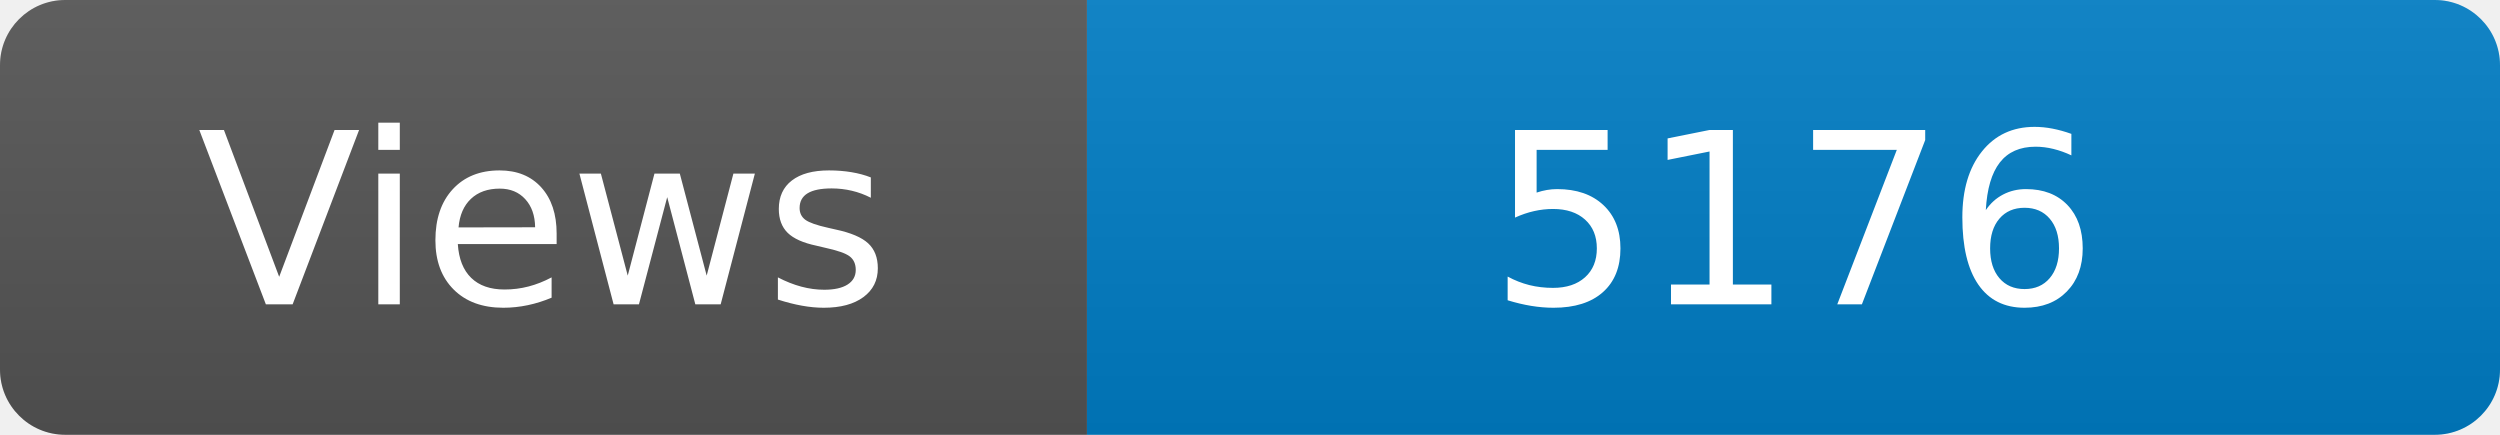
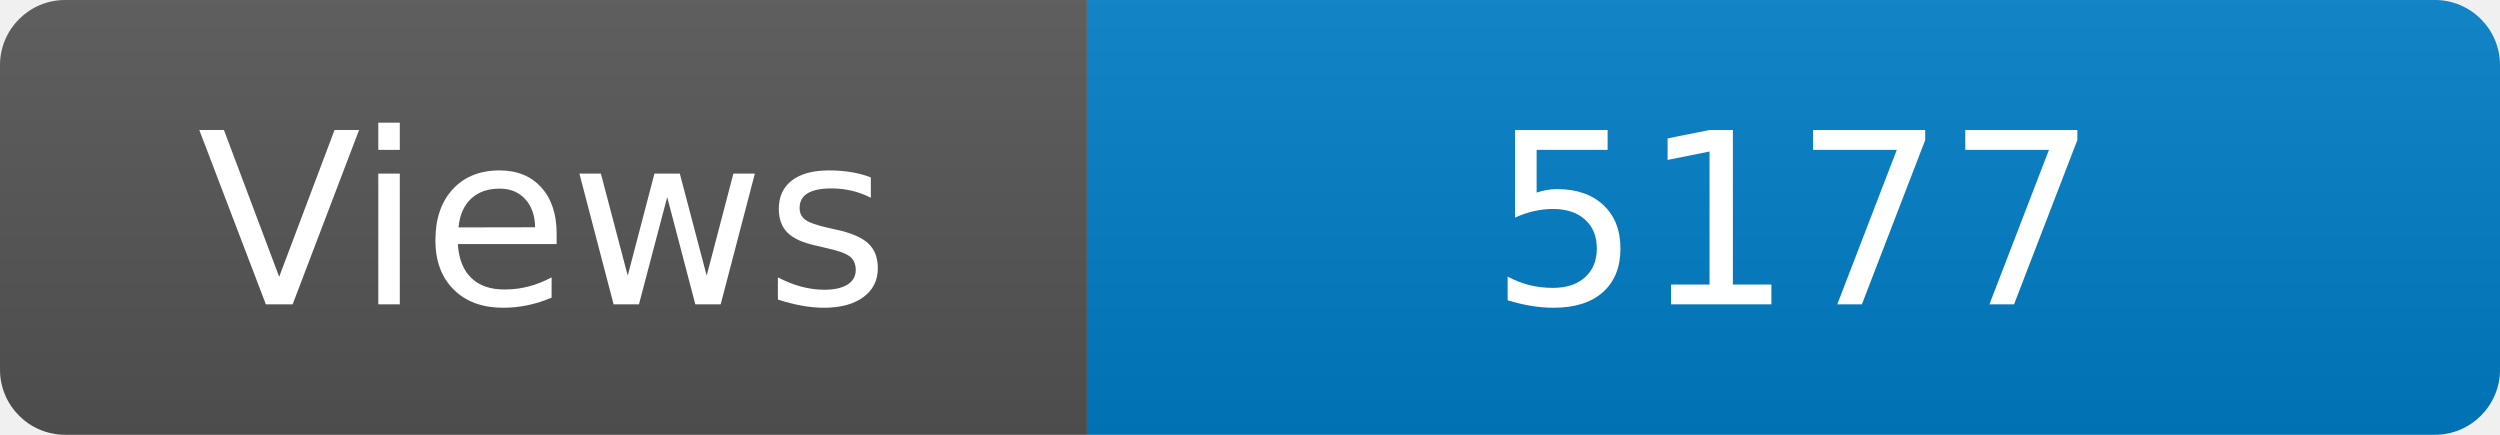
<svg xmlns="http://www.w3.org/2000/svg" width="115" height="20" role="img" aria-label="Maintained?: yes">
  <linearGradient id="s" x2="0" y2="100%">
    <stop offset="0" stop-color="#bbb" stop-opacity=".1" />
    <stop offset="1" stop-opacity=".1" />
  </linearGradient>
  <clipPath id="r">
    <rect width="115" height="20" rx="3" fill="#fff" />
  </clipPath>
  <g clip-path="url(#r)">
    <rect width="50" height="20" fill="#555" />
    <rect x="50" width="160" height="20" fill="#007ec6" />
    <rect width="115" height="20" fill="url(#s)" />
  </g>
  <g fill="#fff" text-anchor="middle" font-family="Verdana,Geneva,DejaVu Sans,sans-serif" font-size="110">
    <text x="250" y="140" transform="scale(.1)" fill="#fff">Views</text>
-     <text x="825" y="140" transform="scale(.1)" fill="#fff">5176</text>
+     <text x="825" y="140" transform="scale(.1)" fill="#fff">5177</text>
  </g>
</svg>
